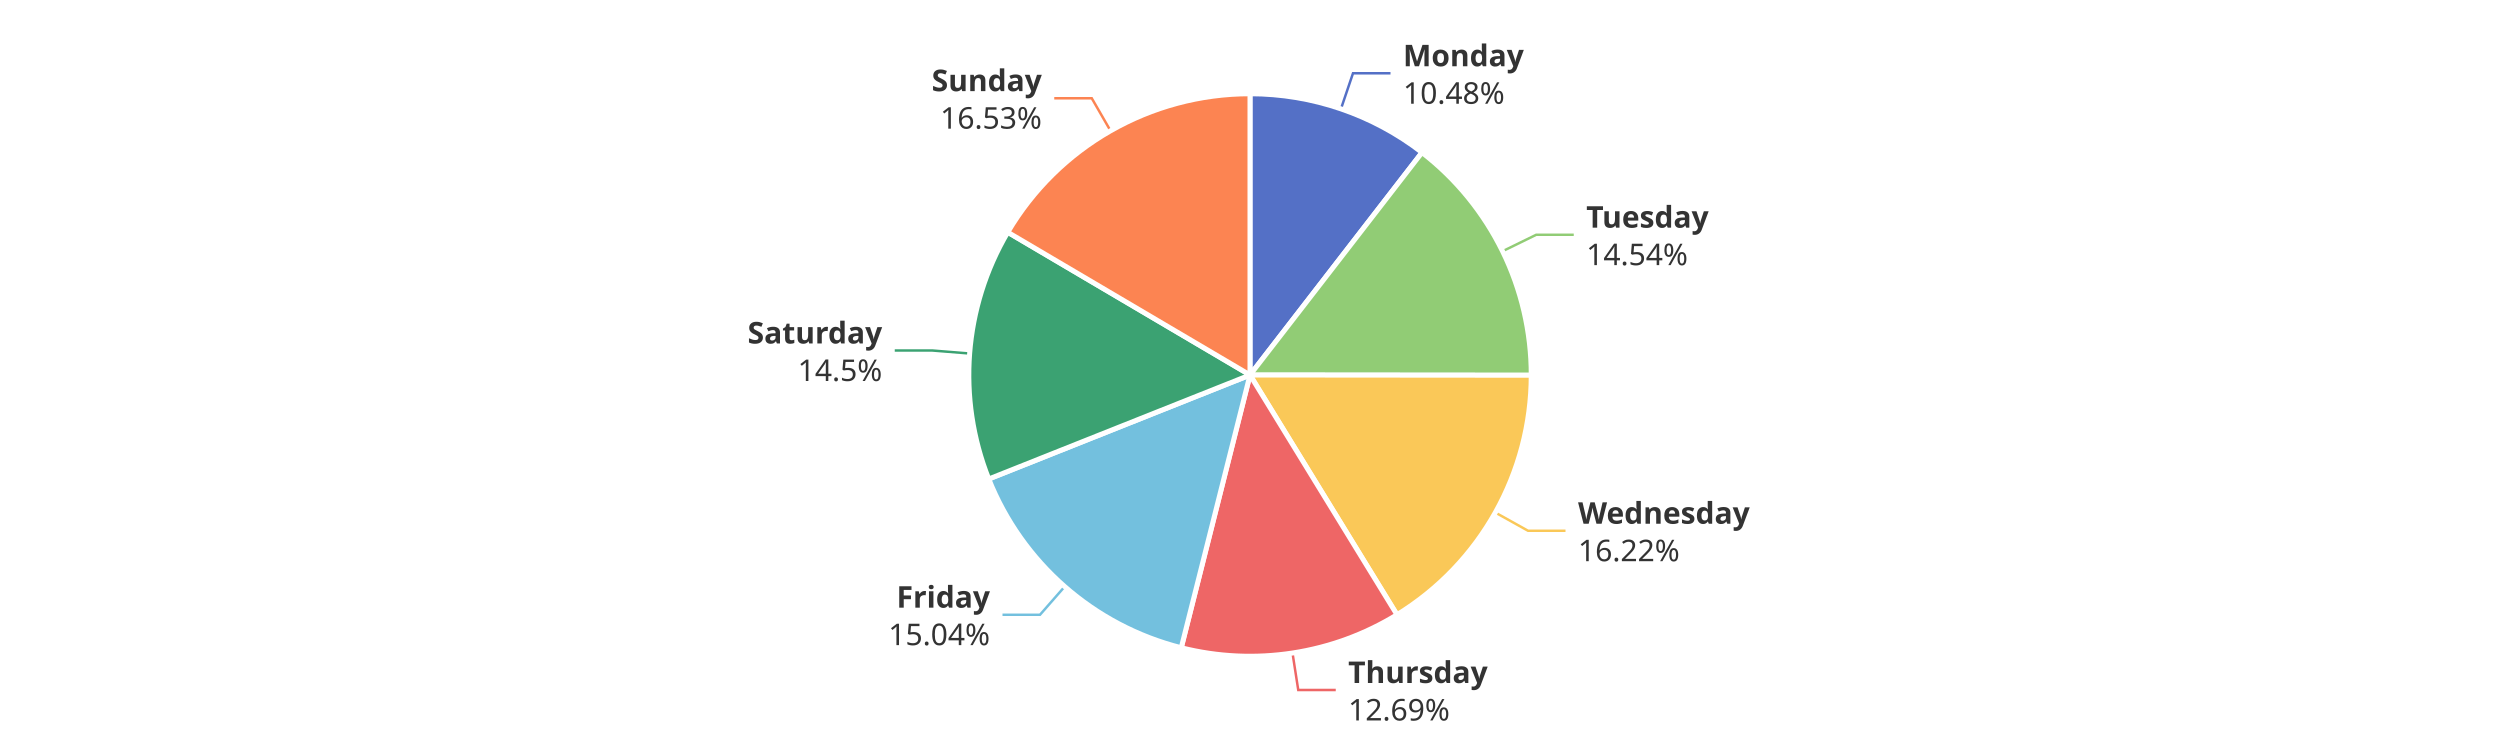
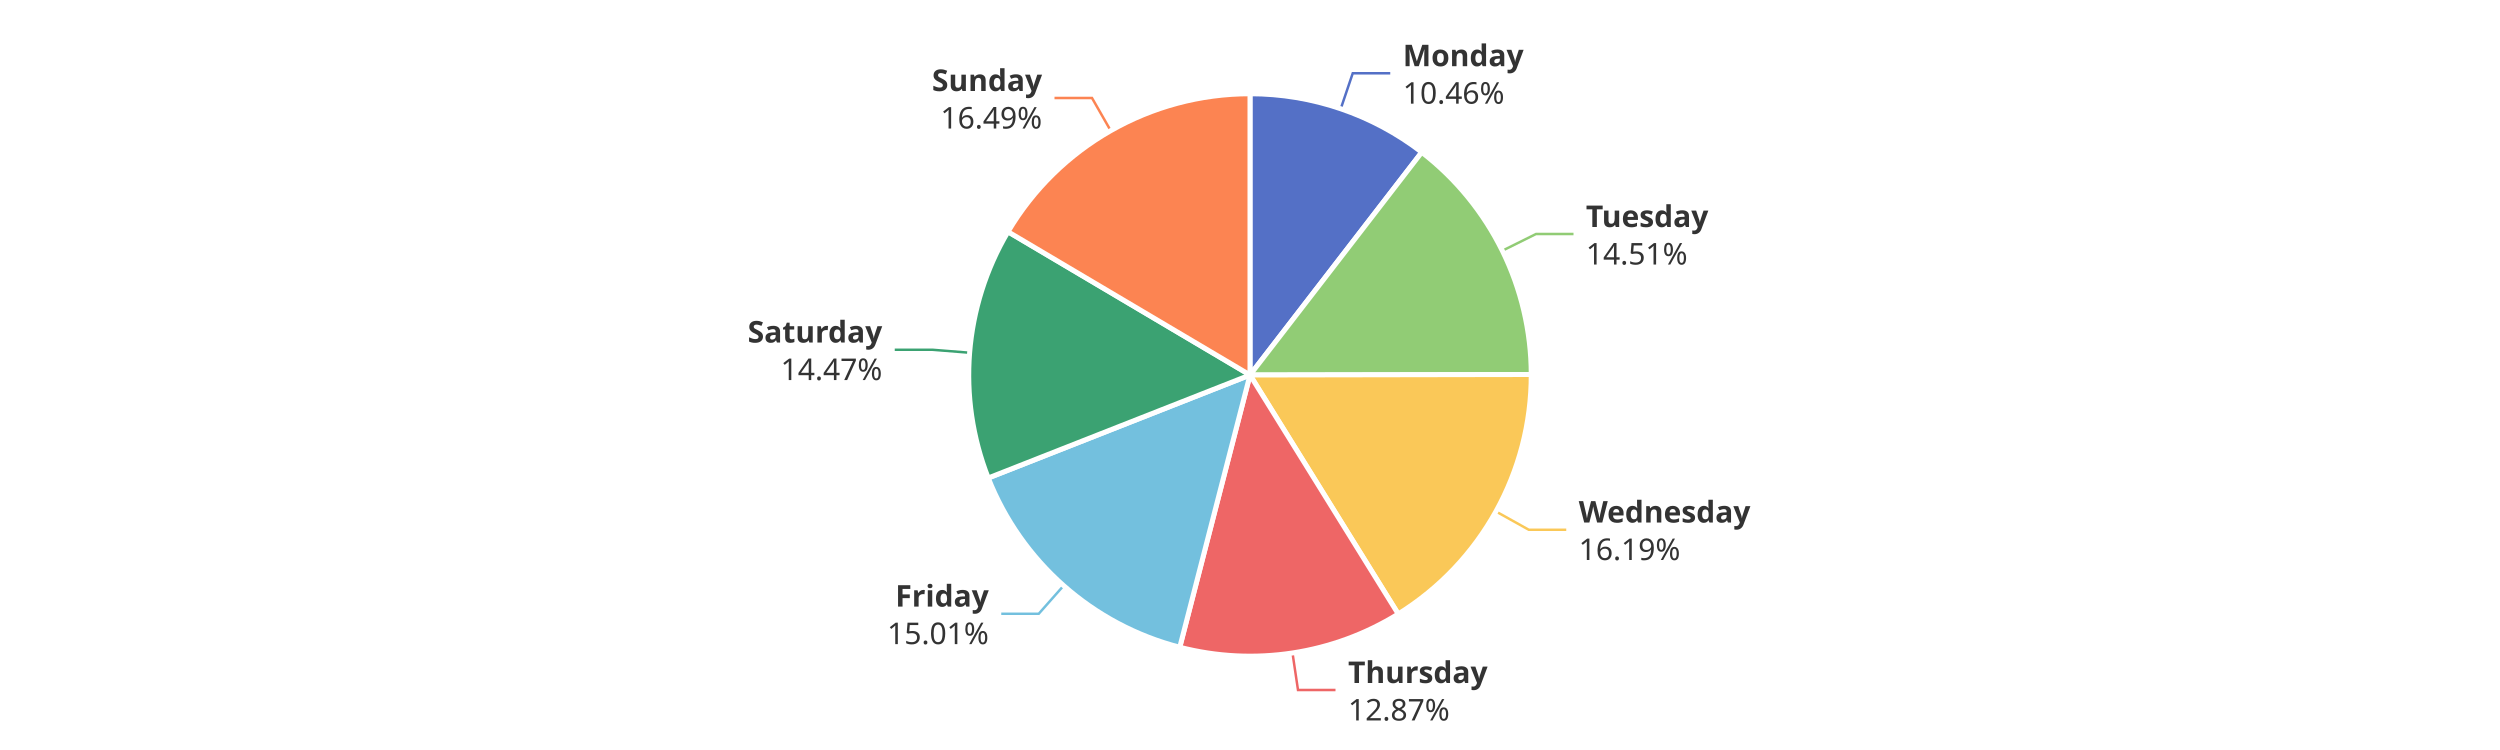
<svg xmlns="http://www.w3.org/2000/svg" width="1000" height="300" version="1.1" baseProfile="full" viewBox="0 0 1000 300">
  <rect width="1000" height="300" x="0" y="0" id="0" fill="#ffffff" />
-   <polyline points="536.4 43.5 541.2 29.3 556.2 29.3" fill="none" stroke="#5470c6" />
-   <polyline points="601 100.5 614.5 93.9 629.5 93.9" fill="none" stroke="#91cc75" />
-   <polyline points="598.1 205 611.2 212.3 626.2 212.3" fill="none" stroke="#fac858" />
-   <polyline points="517 261.2 519.3 276 534.3 276" fill="none" stroke="#ee6666" />
-   <polyline points="425.9 234.6 416 245.9 401 245.9" fill="none" stroke="#73c0de" />
-   <polyline points="387.8 141.4 372.9 140.2 357.9 140.2" fill="none" stroke="#3ba272" />
-   <polyline points="444.2 52.3 436.7 39.3 421.7 39.3" fill="none" stroke="#fc8452" />
-   <path d="M500 37.5A112.5 112.5 0 0 1 568.8 61L500 150Z" fill="#5470c6" stroke="#fff" stroke-width="2" stroke-linejoin="round" />
-   <path d="M568.8 61A112.5 112.5 0 0 1 612.5 150.1L500 150Z" fill="#91cc75" stroke="#fff" stroke-width="2" stroke-linejoin="round" />
-   <path d="M612.5 150.1A112.5 112.5 0 0 1 558.8 245.9L500 150Z" fill="#fac858" stroke="#fff" stroke-width="2" stroke-linejoin="round" />
-   <path d="M558.8 245.9A112.5 112.5 0 0 1 472.5 259.1L500 150Z" fill="#ee6666" stroke="#fff" stroke-width="2" stroke-linejoin="round" />
-   <path d="M472.5 259.1A112.5 112.5 0 0 1 395.5 191.6L500 150Z" fill="#73c0de" stroke="#fff" stroke-width="2" stroke-linejoin="round" />
-   <path d="M395.5 191.6A112.5 112.5 0 0 1 403.1 92.9L500 150Z" fill="#3ba272" stroke="#fff" stroke-width="2" stroke-linejoin="round" />
-   <path d="M403.1 92.9A112.5 112.5 0 0 1 500 37.5L500 150Z" fill="#fc8452" stroke="#fff" stroke-width="2" stroke-linejoin="round" />
-   <path d="M0 -15l42.8 0l0 30l-42.8 0Z" transform="translate(561.2237 29.3482)" fill="none" />
-   <text dominant-baseline="central" text-anchor="start" style="font-size:12px;font-family:sans-serif;font-weight:bold;" y="-7.5" transform="translate(561.2237 29.3482)" fill="#333" stroke="rgb(255,255,255)" stroke-width="2" paint-order="stroke" stroke-miterlimit="2">Monday</text>
-   <text dominant-baseline="central" text-anchor="start" style="font-size:12px;font-family:sans-serif;" y="7.5" transform="translate(561.2237 29.3482)" fill="#333" stroke="rgb(255,255,255)" stroke-width="2" paint-order="stroke" stroke-miterlimit="2">10.48%</text>
-   <path d="M0 -15l46.2 0l0 30l-46.2 0Z" transform="translate(634.4985 93.9078)" fill="none" />
-   <text dominant-baseline="central" text-anchor="start" style="font-size:12px;font-family:sans-serif;font-weight:bold;" y="-7.5" transform="translate(634.4985 93.9078)" fill="#333" stroke="rgb(255,255,255)" stroke-width="2" paint-order="stroke" stroke-miterlimit="2">Tuesday</text>
-   <text dominant-baseline="central" text-anchor="start" style="font-size:12px;font-family:sans-serif;" y="7.5" transform="translate(634.4985 93.9078)" fill="#333" stroke="rgb(255,255,255)" stroke-width="2" paint-order="stroke" stroke-miterlimit="2">14.54%</text>
-   <path d="M0 -15l63.6 0l0 30l-63.6 0Z" transform="translate(631.2237 212.3342)" fill="none" />
-   <text dominant-baseline="central" text-anchor="start" style="font-size:12px;font-family:sans-serif;font-weight:bold;" y="-7.5" transform="translate(631.2237 212.3342)" fill="#333" stroke="rgb(255,255,255)" stroke-width="2" paint-order="stroke" stroke-miterlimit="2">Wednesday</text>
-   <text dominant-baseline="central" text-anchor="start" style="font-size:12px;font-family:sans-serif;" y="7.5" transform="translate(631.2237 212.3342)" fill="#333" stroke="rgb(255,255,255)" stroke-width="2" paint-order="stroke" stroke-miterlimit="2">16.22%</text>
-   <path d="M0 -15l50.2 0l0 30l-50.2 0Z" transform="translate(539.2726 276.035)" fill="none" />
-   <text dominant-baseline="central" text-anchor="start" style="font-size:12px;font-family:sans-serif;font-weight:bold;" y="-7.5" transform="translate(539.2726 276.035)" fill="#333" stroke="rgb(255,255,255)" stroke-width="2" paint-order="stroke" stroke-miterlimit="2">Thursday</text>
-   <text dominant-baseline="central" text-anchor="start" style="font-size:12px;font-family:sans-serif;" y="7.5" transform="translate(539.2726 276.035)" fill="#333" stroke="rgb(255,255,255)" stroke-width="2" paint-order="stroke" stroke-miterlimit="2">12.69%</text>
-   <path d="M-40.9 -15l40.9 0l0 30l-40.9 0Z" transform="translate(395.9836 245.9036)" fill="none" />
-   <text dominant-baseline="central" text-anchor="end" style="font-size:12px;font-family:sans-serif;font-weight:bold;" y="-7.5" transform="translate(395.9836 245.9036)" fill="#333" stroke="rgb(255,255,255)" stroke-width="2" paint-order="stroke" stroke-miterlimit="2">Friday</text>
-   <text dominant-baseline="central" text-anchor="end" style="font-size:12px;font-family:sans-serif;" y="7.5" transform="translate(395.9836 245.9036)" fill="#333" stroke="rgb(255,255,255)" stroke-width="2" paint-order="stroke" stroke-miterlimit="2">15.04%</text>
-   <path d="M-48.2 -15l48.2 0l0 30l-48.2 0Z" transform="translate(352.8744 140.2361)" fill="none" />
-   <text dominant-baseline="central" text-anchor="end" style="font-size:12px;font-family:sans-serif;font-weight:bold;" y="-7.5" transform="translate(352.8744 140.2361)" fill="#333" stroke="rgb(255,255,255)" stroke-width="2" paint-order="stroke" stroke-miterlimit="2">Saturday</text>
-   <text dominant-baseline="central" text-anchor="end" style="font-size:12px;font-family:sans-serif;" y="7.5" transform="translate(352.8744 140.2361)" fill="#333" stroke="rgb(255,255,255)" stroke-width="2" paint-order="stroke" stroke-miterlimit="2">14.5%</text>
-   <path d="M-40.9 -15l40.9 0l0 30l-40.9 0Z" transform="translate(416.7247 39.3091)" fill="none" />
-   <text dominant-baseline="central" text-anchor="end" style="font-size:12px;font-family:sans-serif;font-weight:bold;" y="-7.5" transform="translate(416.7247 39.3091)" fill="#333" stroke="rgb(255,255,255)" stroke-width="2" paint-order="stroke" stroke-miterlimit="2">Sunday</text>
-   <text dominant-baseline="central" text-anchor="end" style="font-size:12px;font-family:sans-serif;" y="7.5" transform="translate(416.7247 39.3091)" fill="#333" stroke="rgb(255,255,255)" stroke-width="2" paint-order="stroke" stroke-miterlimit="2">16.53%</text>
+   <polyline points="536.3 43.5 541.1 29.3 556.1 29.3" fill="none" stroke="#5470c6" />
+   <polyline points="600.9 100.3 614.4 93.6 629.4 93.6" fill="none" stroke="#91cc75" />
+   <polyline points="598.4 204.6 611.5 211.9 626.5 211.9" fill="none" stroke="#fac858" />
+   <polyline points="517 261.2 519.2 276 534.2 276" fill="none" stroke="#ee6666" />
+   <polyline points="425.4 234.3 415.5 245.5 400.5 245.5" fill="none" stroke="#73c0de" />
+   <polyline points="387.9 141.1 372.9 139.9 357.9 139.9" fill="none" stroke="#3ba272" />
+   <polyline points="444.3 52.3 436.8 39.2 421.8 39.2" fill="none" stroke="#fc8452" />
+   <path d="M500 37.5A112.5 112.5 0 0 1 568.7 60.9L500 150Z" fill="#5470c6" stroke="#fff" stroke-width="2" stroke-linejoin="round" />
+   <path d="M568.7 60.9A112.5 112.5 0 0 1 612.5 149.8L500 150Z" fill="#91cc75" stroke="#fff" stroke-width="2" stroke-linejoin="round" />
+   <path d="M612.5 149.8A112.5 112.5 0 0 1 559.3 245.6L500 150Z" fill="#fac858" stroke="#fff" stroke-width="2" stroke-linejoin="round" />
+   <path d="M559.3 245.6A112.5 112.5 0 0 1 471.9 258.9L500 150Z" fill="#ee6666" stroke="#fff" stroke-width="2" stroke-linejoin="round" />
+   <path d="M471.9 258.9A112.5 112.5 0 0 1 395.3 191.2L500 150Z" fill="#73c0de" stroke="#fff" stroke-width="2" stroke-linejoin="round" />
+   <path d="M395.3 191.2A112.5 112.5 0 0 1 403.2 92.7L500 150Z" fill="#3ba272" stroke="#fff" stroke-width="2" stroke-linejoin="round" />
+   <path d="M403.2 92.7A112.5 112.5 0 0 1 500 37.5L500 150Z" fill="#fc8452" stroke="#fff" stroke-width="2" stroke-linejoin="round" />
+   <path d="M0 -15l42.8 0l0 30l-42.8 0Z" transform="translate(561.1439 29.321)" fill="none" />
+   <text dominant-baseline="central" text-anchor="start" style="font-size:12px;font-family:sans-serif;font-weight:bold;" y="-7.5" transform="translate(561.1439 29.321)" fill="#333" stroke="rgb(255,255,255)" stroke-width="2" paint-order="stroke" stroke-miterlimit="2">Monday</text>
+   <text dominant-baseline="central" text-anchor="start" style="font-size:12px;font-family:sans-serif;" y="7.5" transform="translate(561.1439 29.321)" fill="#333" stroke="rgb(255,255,255)" stroke-width="2" paint-order="stroke" stroke-miterlimit="2">10.46%</text>
+   <path d="M0 -15l46.2 0l0 30l-46.2 0Z" transform="translate(634.3686 93.6434)" fill="none" />
+   <text dominant-baseline="central" text-anchor="start" style="font-size:12px;font-family:sans-serif;font-weight:bold;" y="-7.5" transform="translate(634.3686 93.6434)" fill="#333" stroke="rgb(255,255,255)" stroke-width="2" paint-order="stroke" stroke-miterlimit="2">Tuesday</text>
+   <text dominant-baseline="central" text-anchor="start" style="font-size:12px;font-family:sans-serif;" y="7.5" transform="translate(634.3686 93.6434)" fill="#333" stroke="rgb(255,255,255)" stroke-width="2" paint-order="stroke" stroke-miterlimit="2">14.51%</text>
+   <path d="M0 -15l63.6 0l0 30l-63.6 0Z" transform="translate(631.4902 211.8562)" fill="none" />
+   <text dominant-baseline="central" text-anchor="start" style="font-size:12px;font-family:sans-serif;font-weight:bold;" y="-7.5" transform="translate(631.4902 211.8562)" fill="#333" stroke="rgb(255,255,255)" stroke-width="2" paint-order="stroke" stroke-miterlimit="2">Wednesday</text>
+   <text dominant-baseline="central" text-anchor="start" style="font-size:12px;font-family:sans-serif;" y="7.5" transform="translate(631.4902 211.8562)" fill="#333" stroke="rgb(255,255,255)" stroke-width="2" paint-order="stroke" stroke-miterlimit="2">16.19%</text>
+   <path d="M0 -15l50.2 0l0 30l-50.2 0Z" transform="translate(539.2311 276.0413)" fill="none" />
+   <text dominant-baseline="central" text-anchor="start" style="font-size:12px;font-family:sans-serif;font-weight:bold;" y="-7.5" transform="translate(539.2311 276.0413)" fill="#333" stroke="rgb(255,255,255)" stroke-width="2" paint-order="stroke" stroke-miterlimit="2">Thursday</text>
+   <text dominant-baseline="central" text-anchor="start" style="font-size:12px;font-family:sans-serif;" y="7.5" transform="translate(539.2311 276.0413)" fill="#333" stroke="rgb(255,255,255)" stroke-width="2" paint-order="stroke" stroke-miterlimit="2">12.87%</text>
+   <path d="M-40.9 -15l40.9 0l0 30l-40.9 0Z" transform="translate(395.5095 245.4862)" fill="none" />
+   <text dominant-baseline="central" text-anchor="end" style="font-size:12px;font-family:sans-serif;font-weight:bold;" y="-7.5" transform="translate(395.5095 245.4862)" fill="#333" stroke="rgb(255,255,255)" stroke-width="2" paint-order="stroke" stroke-miterlimit="2">Friday</text>
+   <text dominant-baseline="central" text-anchor="end" style="font-size:12px;font-family:sans-serif;" y="7.5" transform="translate(395.5095 245.4862)" fill="#333" stroke="rgb(255,255,255)" stroke-width="2" paint-order="stroke" stroke-miterlimit="2">15.01%</text>
+   <path d="M-48.2 -15l48.2 0l0 30l-48.2 0Z" transform="translate(352.904 139.8577)" fill="none" />
+   <text dominant-baseline="central" text-anchor="end" style="font-size:12px;font-family:sans-serif;font-weight:bold;" y="-7.5" transform="translate(352.904 139.8577)" fill="#333" stroke="rgb(255,255,255)" stroke-width="2" paint-order="stroke" stroke-miterlimit="2">Saturday</text>
+   <text dominant-baseline="central" text-anchor="end" style="font-size:12px;font-family:sans-serif;" y="7.5" transform="translate(352.904 139.8577)" fill="#333" stroke="rgb(255,255,255)" stroke-width="2" paint-order="stroke" stroke-miterlimit="2">14.47%</text>
+   <path d="M-40.9 -15l40.9 0l0 30l-40.9 0Z" transform="translate(416.8348 39.2462)" fill="none" />
+   <text dominant-baseline="central" text-anchor="end" style="font-size:12px;font-family:sans-serif;font-weight:bold;" y="-7.5" transform="translate(416.8348 39.2462)" fill="#333" stroke="rgb(255,255,255)" stroke-width="2" paint-order="stroke" stroke-miterlimit="2">Sunday</text>
+   <text dominant-baseline="central" text-anchor="end" style="font-size:12px;font-family:sans-serif;" y="7.5" transform="translate(416.8348 39.2462)" fill="#333" stroke="rgb(255,255,255)" stroke-width="2" paint-order="stroke" stroke-miterlimit="2">16.49%</text>
</svg>
